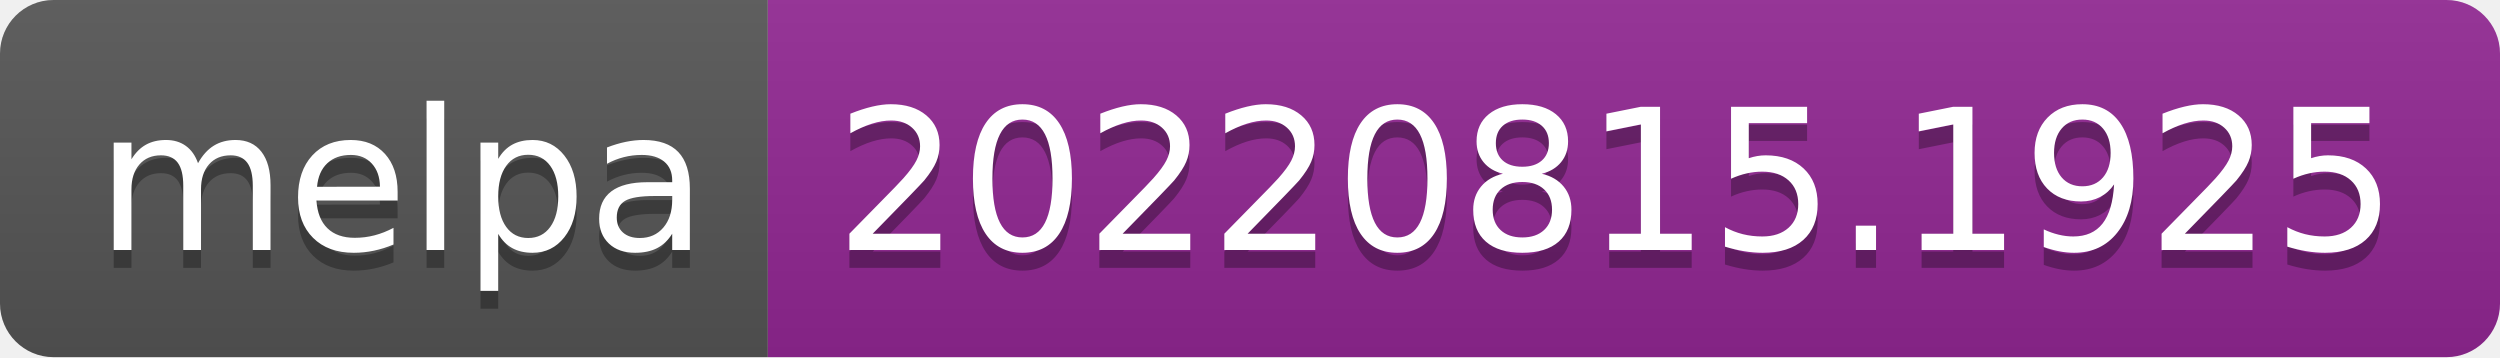
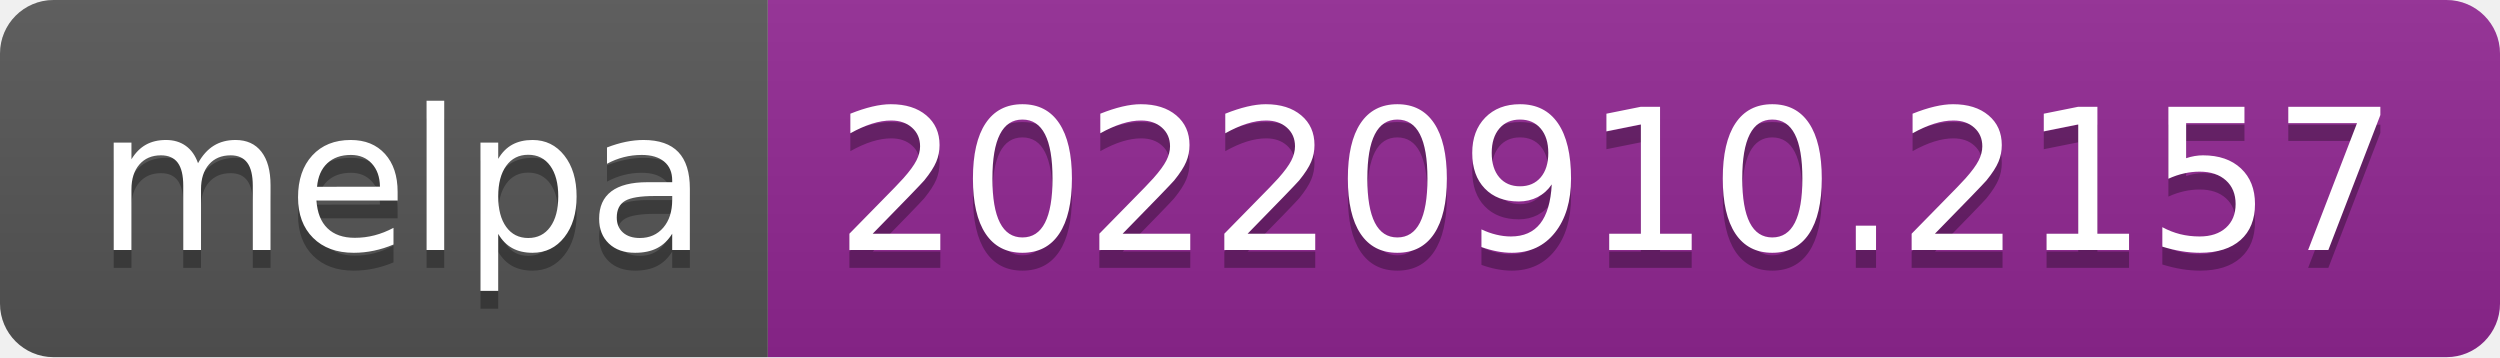
- <svg xmlns="http://www.w3.org/2000/svg" width="140" height="20" role="img" aria-label="melpa: 20220815.1925">
+ <svg xmlns="http://www.w3.org/2000/svg" width="140" height="20" role="img" aria-label="melpa: 20220910.2157">
  <linearGradient id="s" x2="0" y2="100%">
    <stop offset="0" stop-color="#bbb" stop-opacity=".1" />
    <stop offset="1" stop-opacity=".1" />
  </linearGradient>
  <clipPath id="r">
    <rect width="140" height="20" rx="3" fill="#fff" />
  </clipPath>
  <g clip-path="url(#r)">
    <rect width="43" height="20" fill="#555" />
    <rect x="43" width="97" height="20" fill="#922793" />
    <rect width="140" height="20" fill="url(#s)" />
  </g>
  <g fill="#fff" text-anchor="middle" font-family="Verdana,Geneva,DejaVu Sans,sans-serif" text-rendering="geometricPrecision" font-size="110">
    <text aria-hidden="true" x="225" y="150" fill="#010101" fill-opacity=".3" transform="scale(.1)" textLength="330">melpa</text>
    <text x="225" y="140" transform="scale(.1)" fill="#fff" textLength="330">melpa</text>
-     <text aria-hidden="true" x="905" y="150" fill="#010101" fill-opacity=".3" transform="scale(.1)" textLength="870">20220815.1925</text>
-     <text x="905" y="140" transform="scale(.1)" fill="#fff" textLength="870">20220815.1925</text>
+     <text aria-hidden="true" x="905" y="150" fill="#010101" fill-opacity=".3" transform="scale(.1)" textLength="870">20220910.2157</text>
+     <text x="905" y="140" transform="scale(.1)" fill="#fff" textLength="870">20220910.2157</text>
  </g>
</svg>
